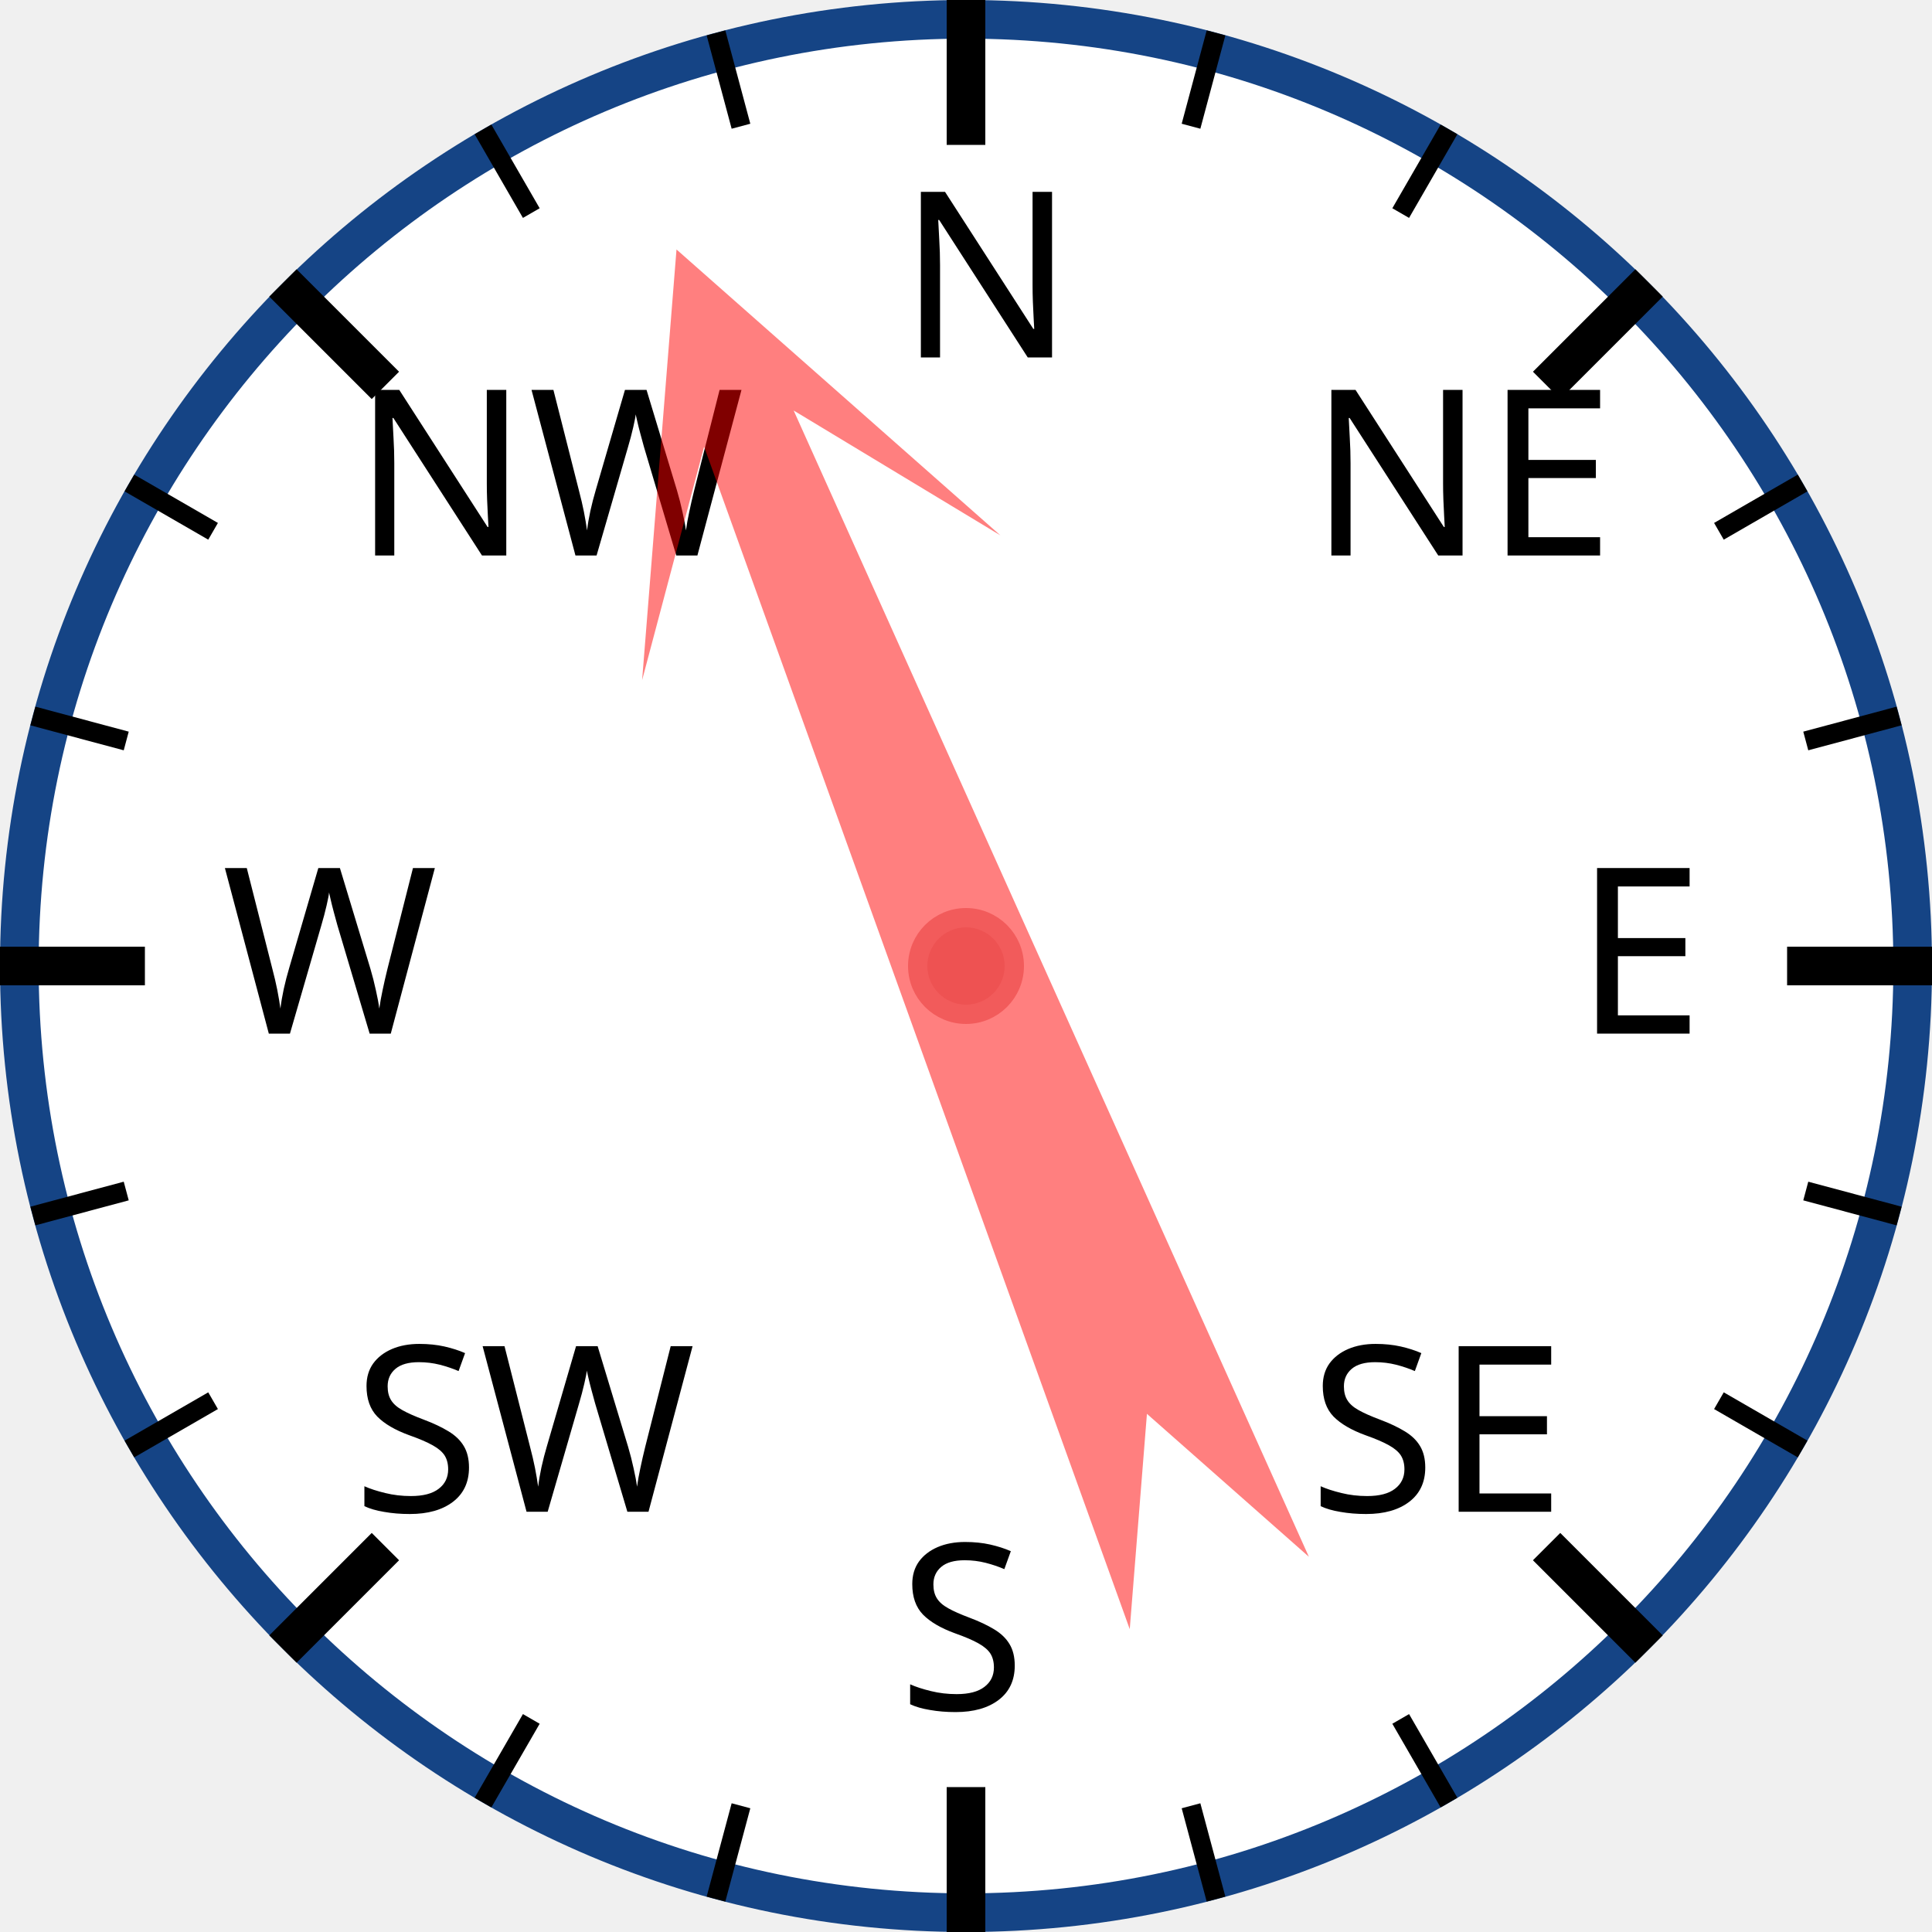
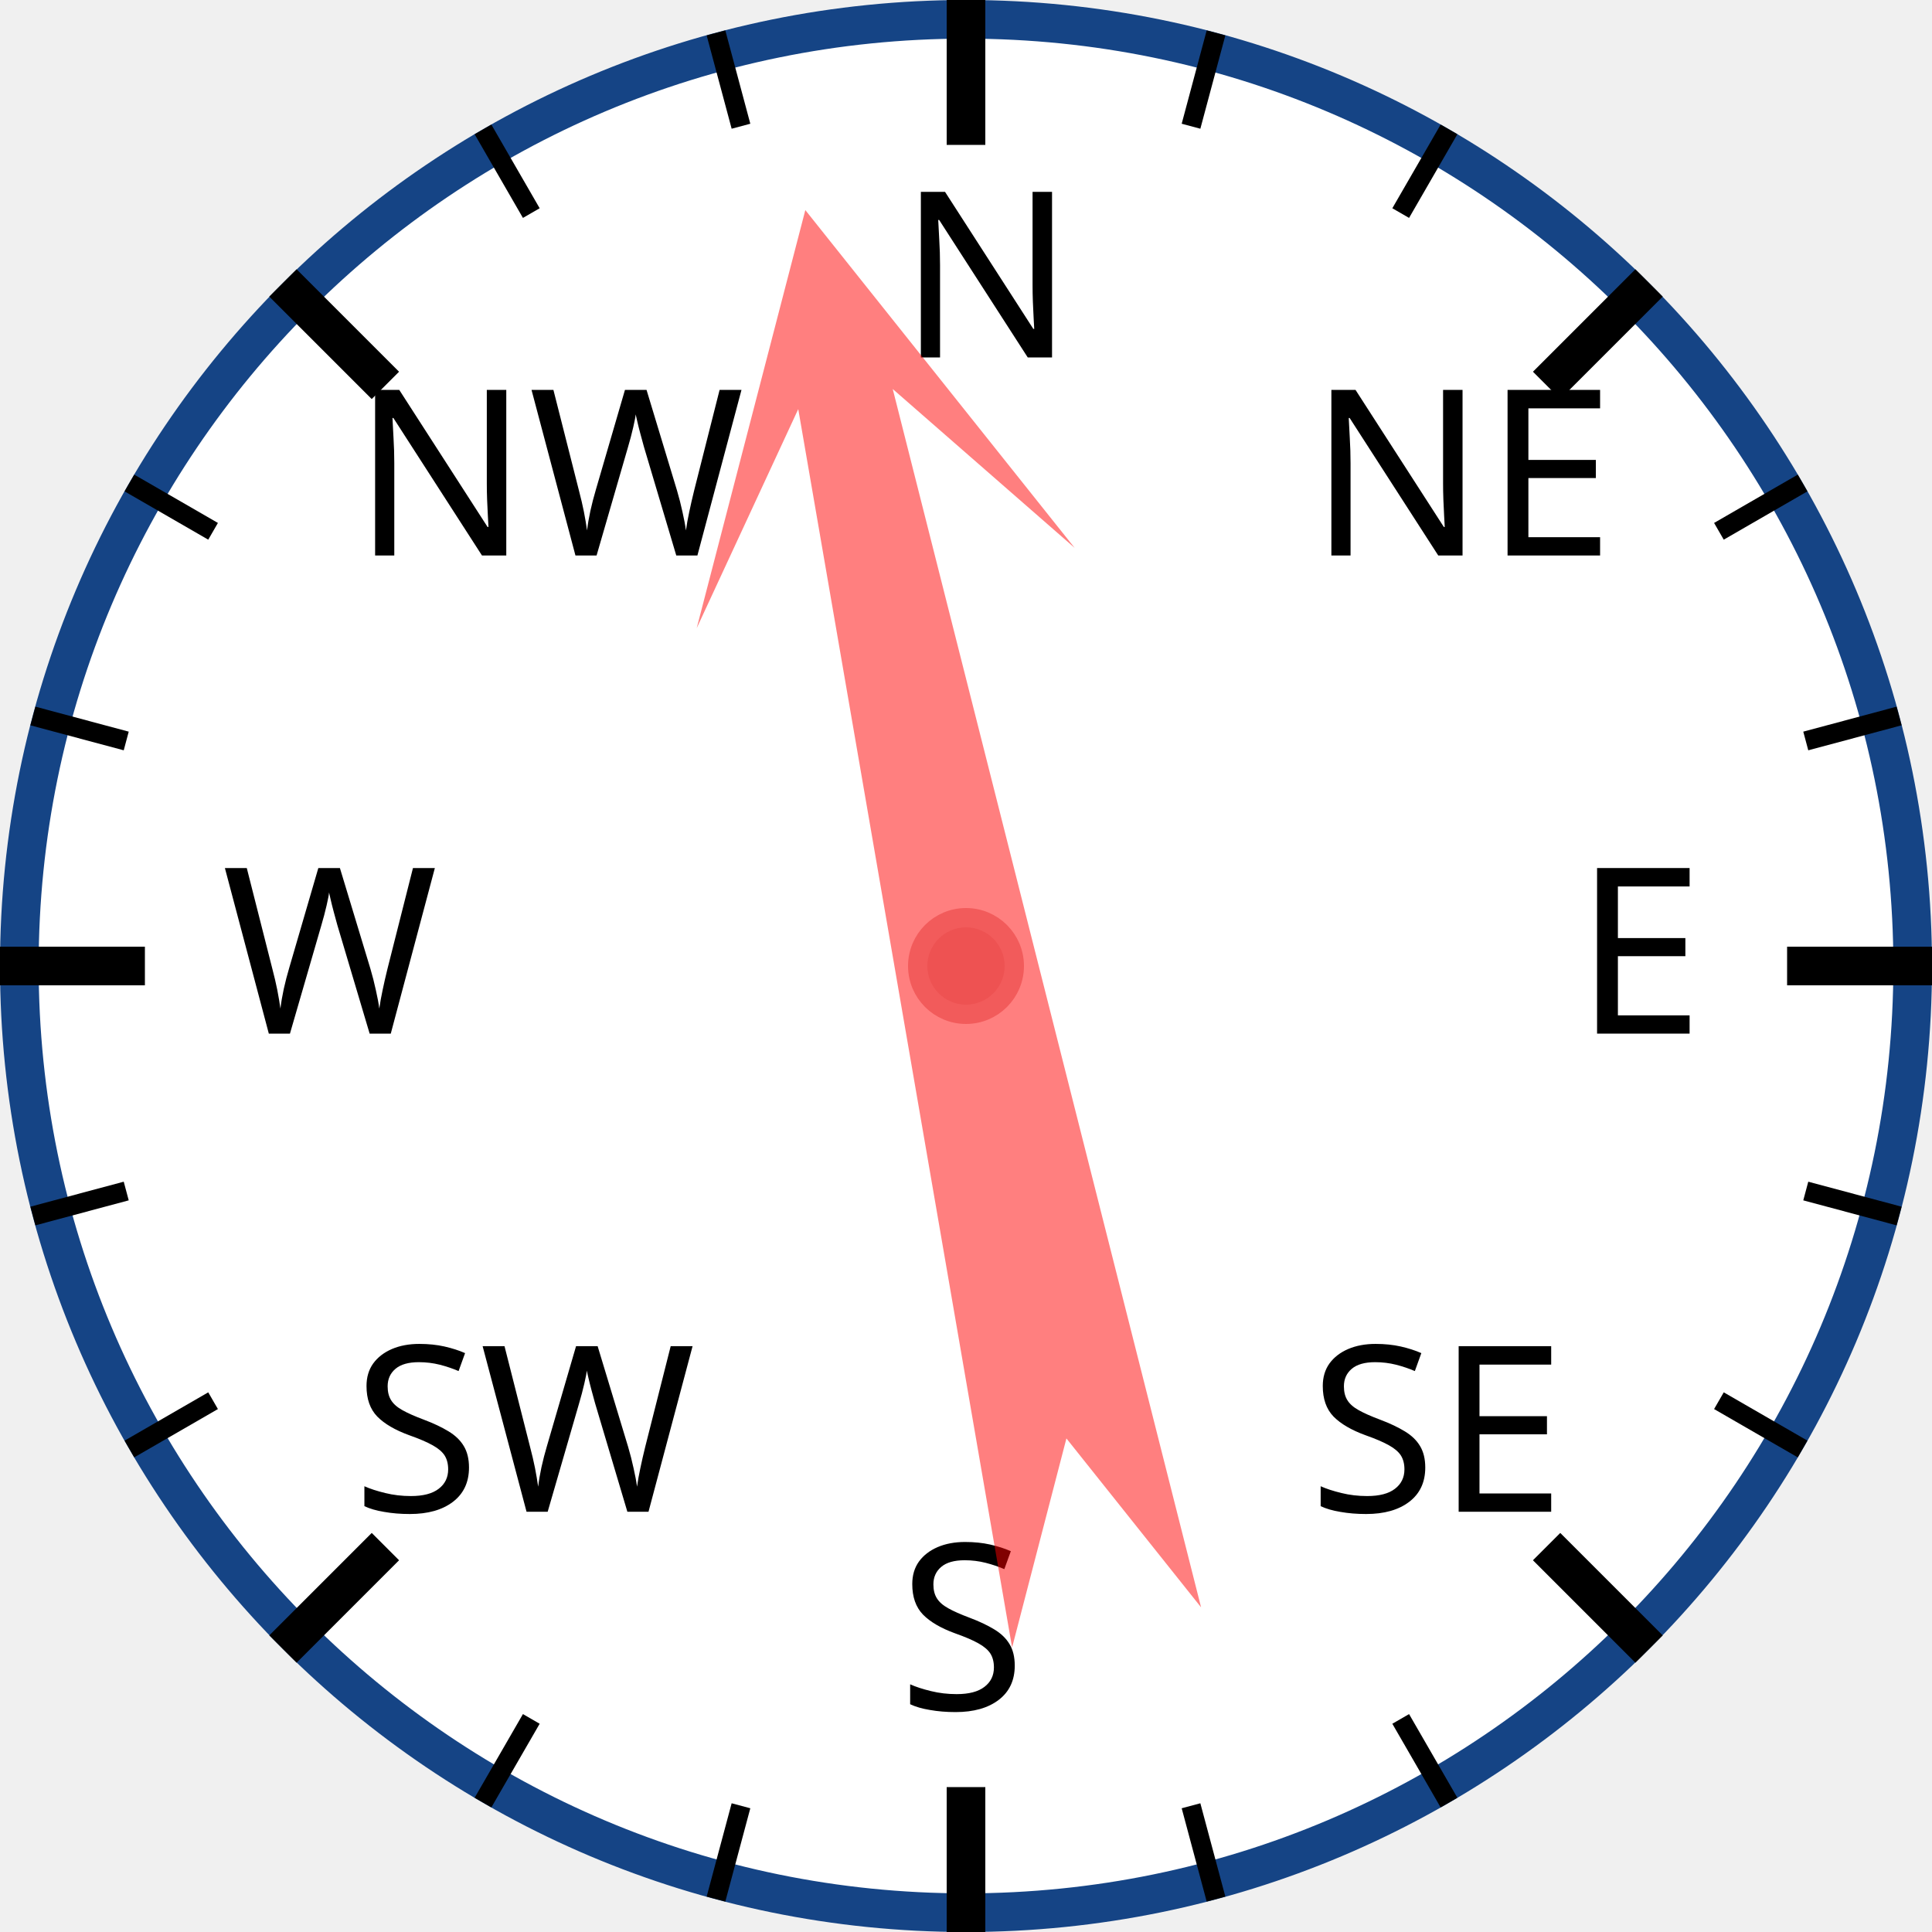
<svg xmlns="http://www.w3.org/2000/svg" width="120px" height="120px" viewBox="0 0 200 200">
  <circle cx="100" cy="100" r="98" style="fill: white; stroke: #154485; stroke-width: 4;" />
  <text x="93.0" y="37.0" style="font-family: sans-serif; font-size: 18pt;">N</text>
  <line x1="100.0" y1="0.0" x2="100.0" y2="15.0" style="stroke: black; stroke-width: 4;" />
  <line x1="74.118" y1="3.407" x2="76.706" y2="13.067" style="stroke: black; stroke-width: 2;" />
  <line x1="50" y1="13.397" x2="55" y2="22.058" style="stroke: black; stroke-width: 2;" />
  <text x="36.503" y="57.503" style="font-family: sans-serif; font-size: 18pt;">NW</text>
  <line x1="29.289" y1="29.289" x2="39.896" y2="39.896" style="stroke: black; stroke-width: 4;" />
  <line x1="13.397" y1="50" x2="22.058" y2="55" style="stroke: black; stroke-width: 2;" />
  <line x1="3.407" y1="74.118" x2="13.067" y2="76.706" style="stroke: black; stroke-width: 2;" />
  <text x="23.0" y="107.0" style="font-family: sans-serif; font-size: 18pt;">W</text>
  <line x1="0.0" y1="100.0" x2="15.0" y2="100.0" style="stroke: black; stroke-width: 4;" />
  <line x1="3.407" y1="125.882" x2="13.067" y2="123.294" style="stroke: black; stroke-width: 2;" />
  <line x1="13.397" y1="150" x2="22.058" y2="145" style="stroke: black; stroke-width: 2;" />
  <text x="36.503" y="156.497" style="font-family: sans-serif; font-size: 18pt;">SW</text>
  <line x1="29.289" y1="170.711" x2="39.896" y2="160.104" style="stroke: black; stroke-width: 4;" />
  <line x1="50" y1="186.603" x2="55" y2="177.942" style="stroke: black; stroke-width: 2;" />
  <line x1="74.118" y1="196.593" x2="76.706" y2="186.933" style="stroke: black; stroke-width: 2;" />
  <text x="93" y="177.0" style="font-family: sans-serif; font-size: 18pt;">S</text>
  <line x1="100" y1="200.0" x2="100" y2="185.0" style="stroke: black; stroke-width: 4;" />
  <line x1="125.882" y1="196.593" x2="123.294" y2="186.933" style="stroke: black; stroke-width: 2;" />
  <line x1="150.0" y1="186.603" x2="145.0" y2="177.942" style="stroke: black; stroke-width: 2;" />
  <text x="135.497" y="156.497" style="font-family: sans-serif; font-size: 18pt;">SE</text>
  <line x1="170.711" y1="170.711" x2="160.104" y2="160.104" style="stroke: black; stroke-width: 4;" />
  <line x1="186.603" y1="150" x2="177.942" y2="145" style="stroke: black; stroke-width: 2;" />
  <line x1="196.593" y1="125.882" x2="186.933" y2="123.294" style="stroke: black; stroke-width: 2;" />
  <text x="163.0" y="107" style="font-family: sans-serif; font-size: 18pt;">E</text>
  <line x1="200.0" y1="100" x2="185.0" y2="100" style="stroke: black; stroke-width: 4;" />
  <line x1="196.593" y1="74.118" x2="186.933" y2="76.706" style="stroke: black; stroke-width: 2;" />
  <line x1="186.603" y1="50" x2="177.942" y2="55" style="stroke: black; stroke-width: 2;" />
  <text x="135.497" y="57.503" style="font-family: sans-serif; font-size: 18pt;">NE</text>
  <line x1="170.711" y1="29.289" x2="160.104" y2="39.896" style="stroke: black; stroke-width: 4;" />
  <line x1="150" y1="13.397" x2="145" y2="22.058" style="stroke: black; stroke-width: 2;" />
  <line x1="125.882" y1="3.407" x2="123.294" y2="13.067" style="stroke: black; stroke-width: 2;" />
-   <polygon points="100 20 120 60 105 40 110 170 100 150 90 170 95 40 80 60" style="fill: red; fill-opacity: 0.5;" transform="rotate(338,100,100)" />
+   <polygon points="100 20 120 60 105 40 110 170 100 150 90 170 95 40 80 60" style="fill: red; fill-opacity: 0.5;" transform="rotate(348,100,100)" />
  <circle cx="100" cy="100" r="5" style="fill: #EE5252; stroke: #F25B5B; stroke-width: 2;" />
</svg>
